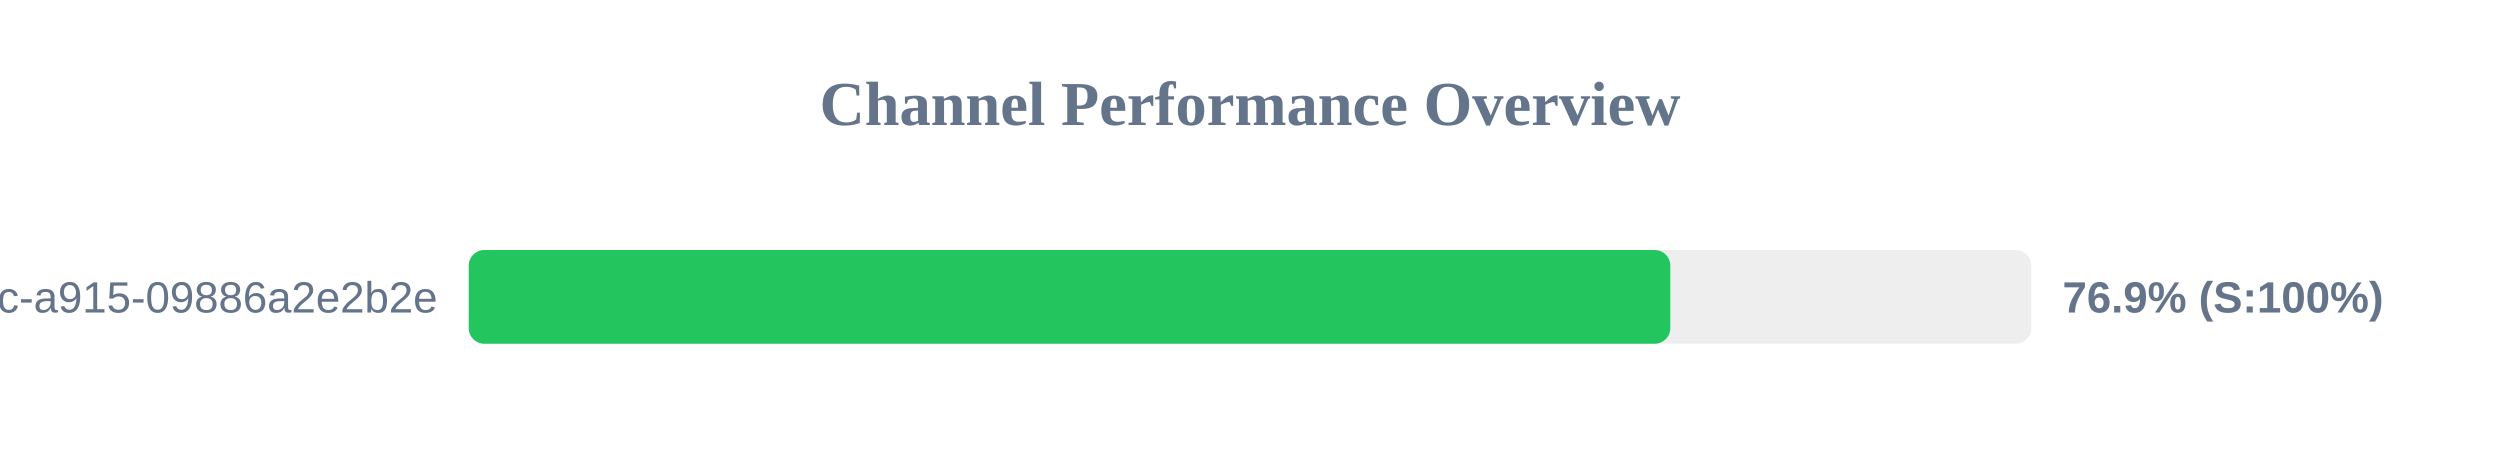
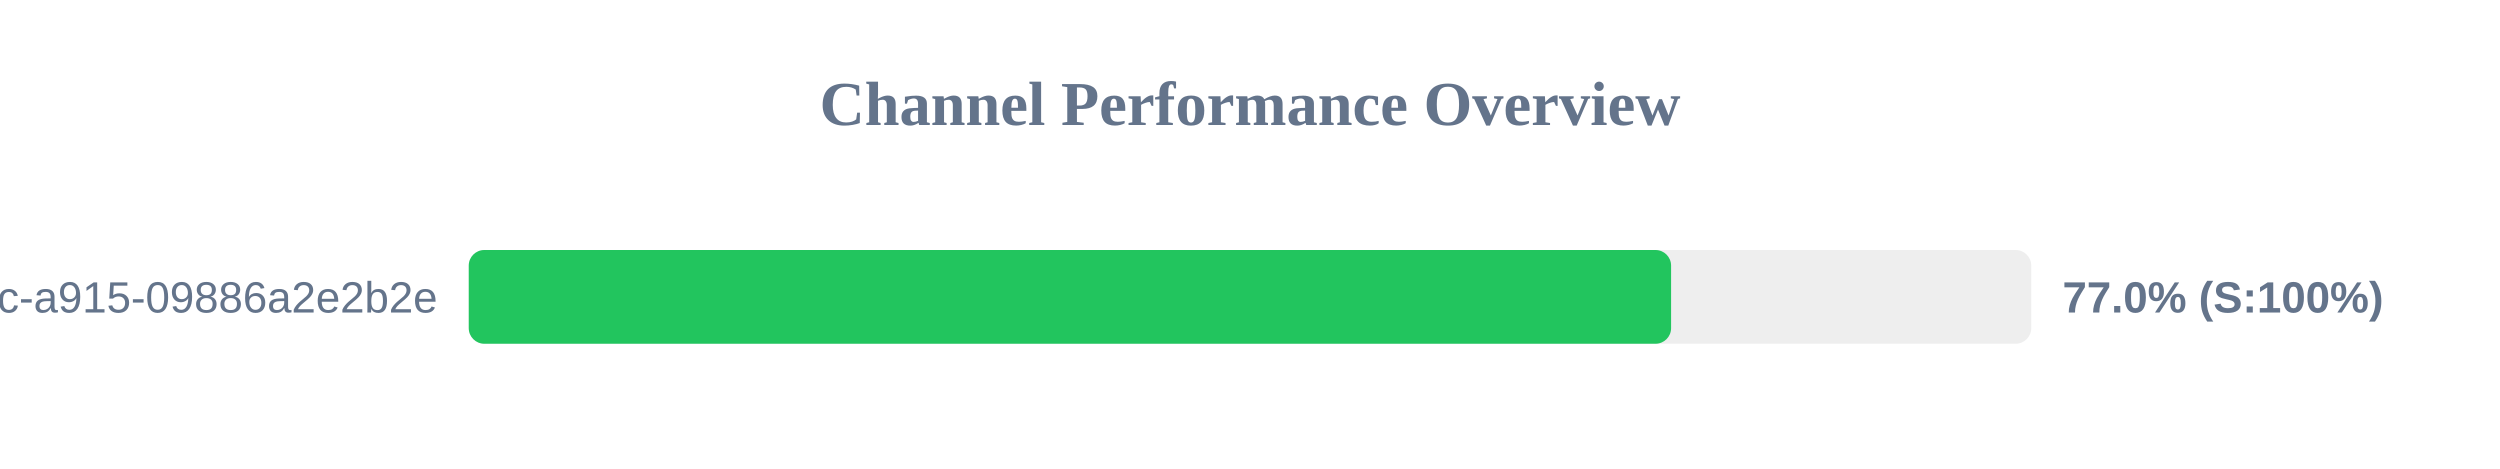
<svg xmlns="http://www.w3.org/2000/svg" width="800" height="150" version="1.1">
  <style>
        .row { font: 14px Arial; fill: #64748b; }
        .score { font: bold 14px Arial; fill: #64748b; }
    </style>
  <text x="400" y="40" text-anchor="middle" font-size="20px" font-weight="bold" fill="#64748b">Channel Performance Overview</text>
  <rect x="150" y="80" width="500" height="30" fill="#eee" rx="5" />
-   <rect x="150" y="80" width="384.5" height="30" fill="#22c55e" rx="5" />
+   <rect x="150" y="80" width="384.75" height="30" fill="#22c55e" rx="5" />
  <text x="140" y="100" text-anchor="end" class="row">?uuid=52816135-d3bc-46bc-a915-09886a2e2b2e</text>
-   <text x="660" y="100" text-anchor="start" class="score">76.9% (S:100%)</text>
+   <text x="660" y="100" text-anchor="start" class="score">77.0% (S:100%)</text>
</svg>
